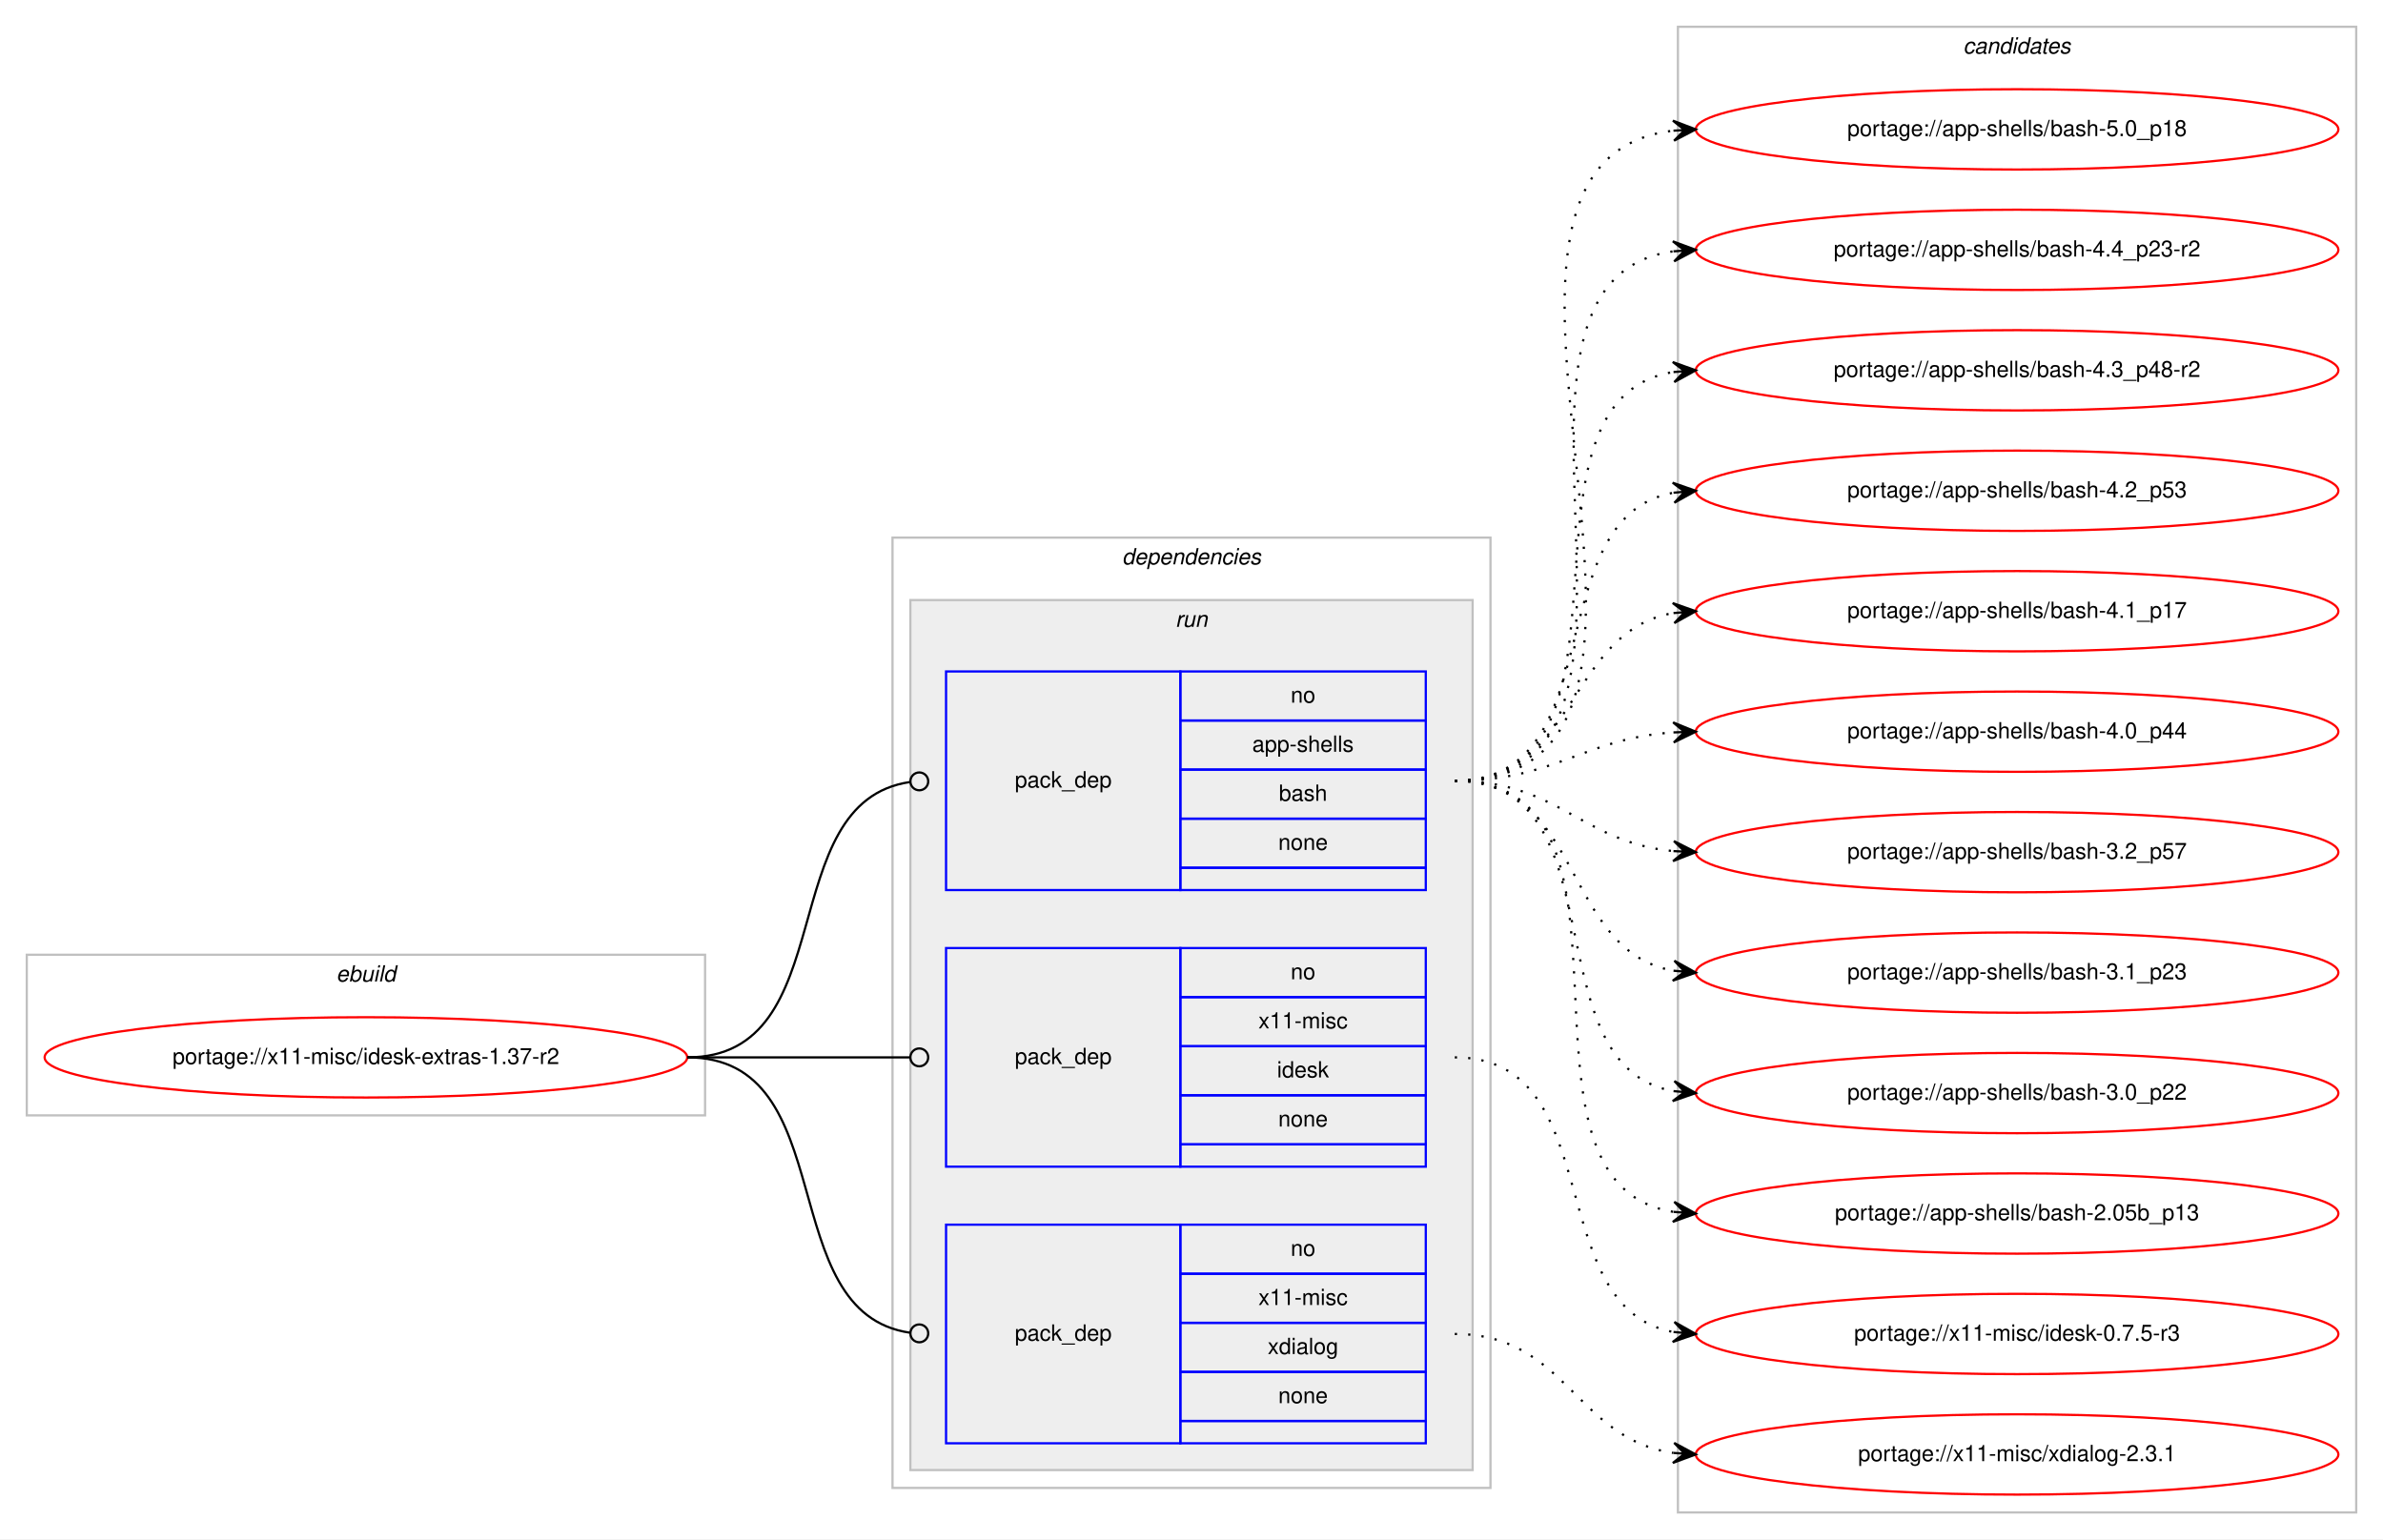
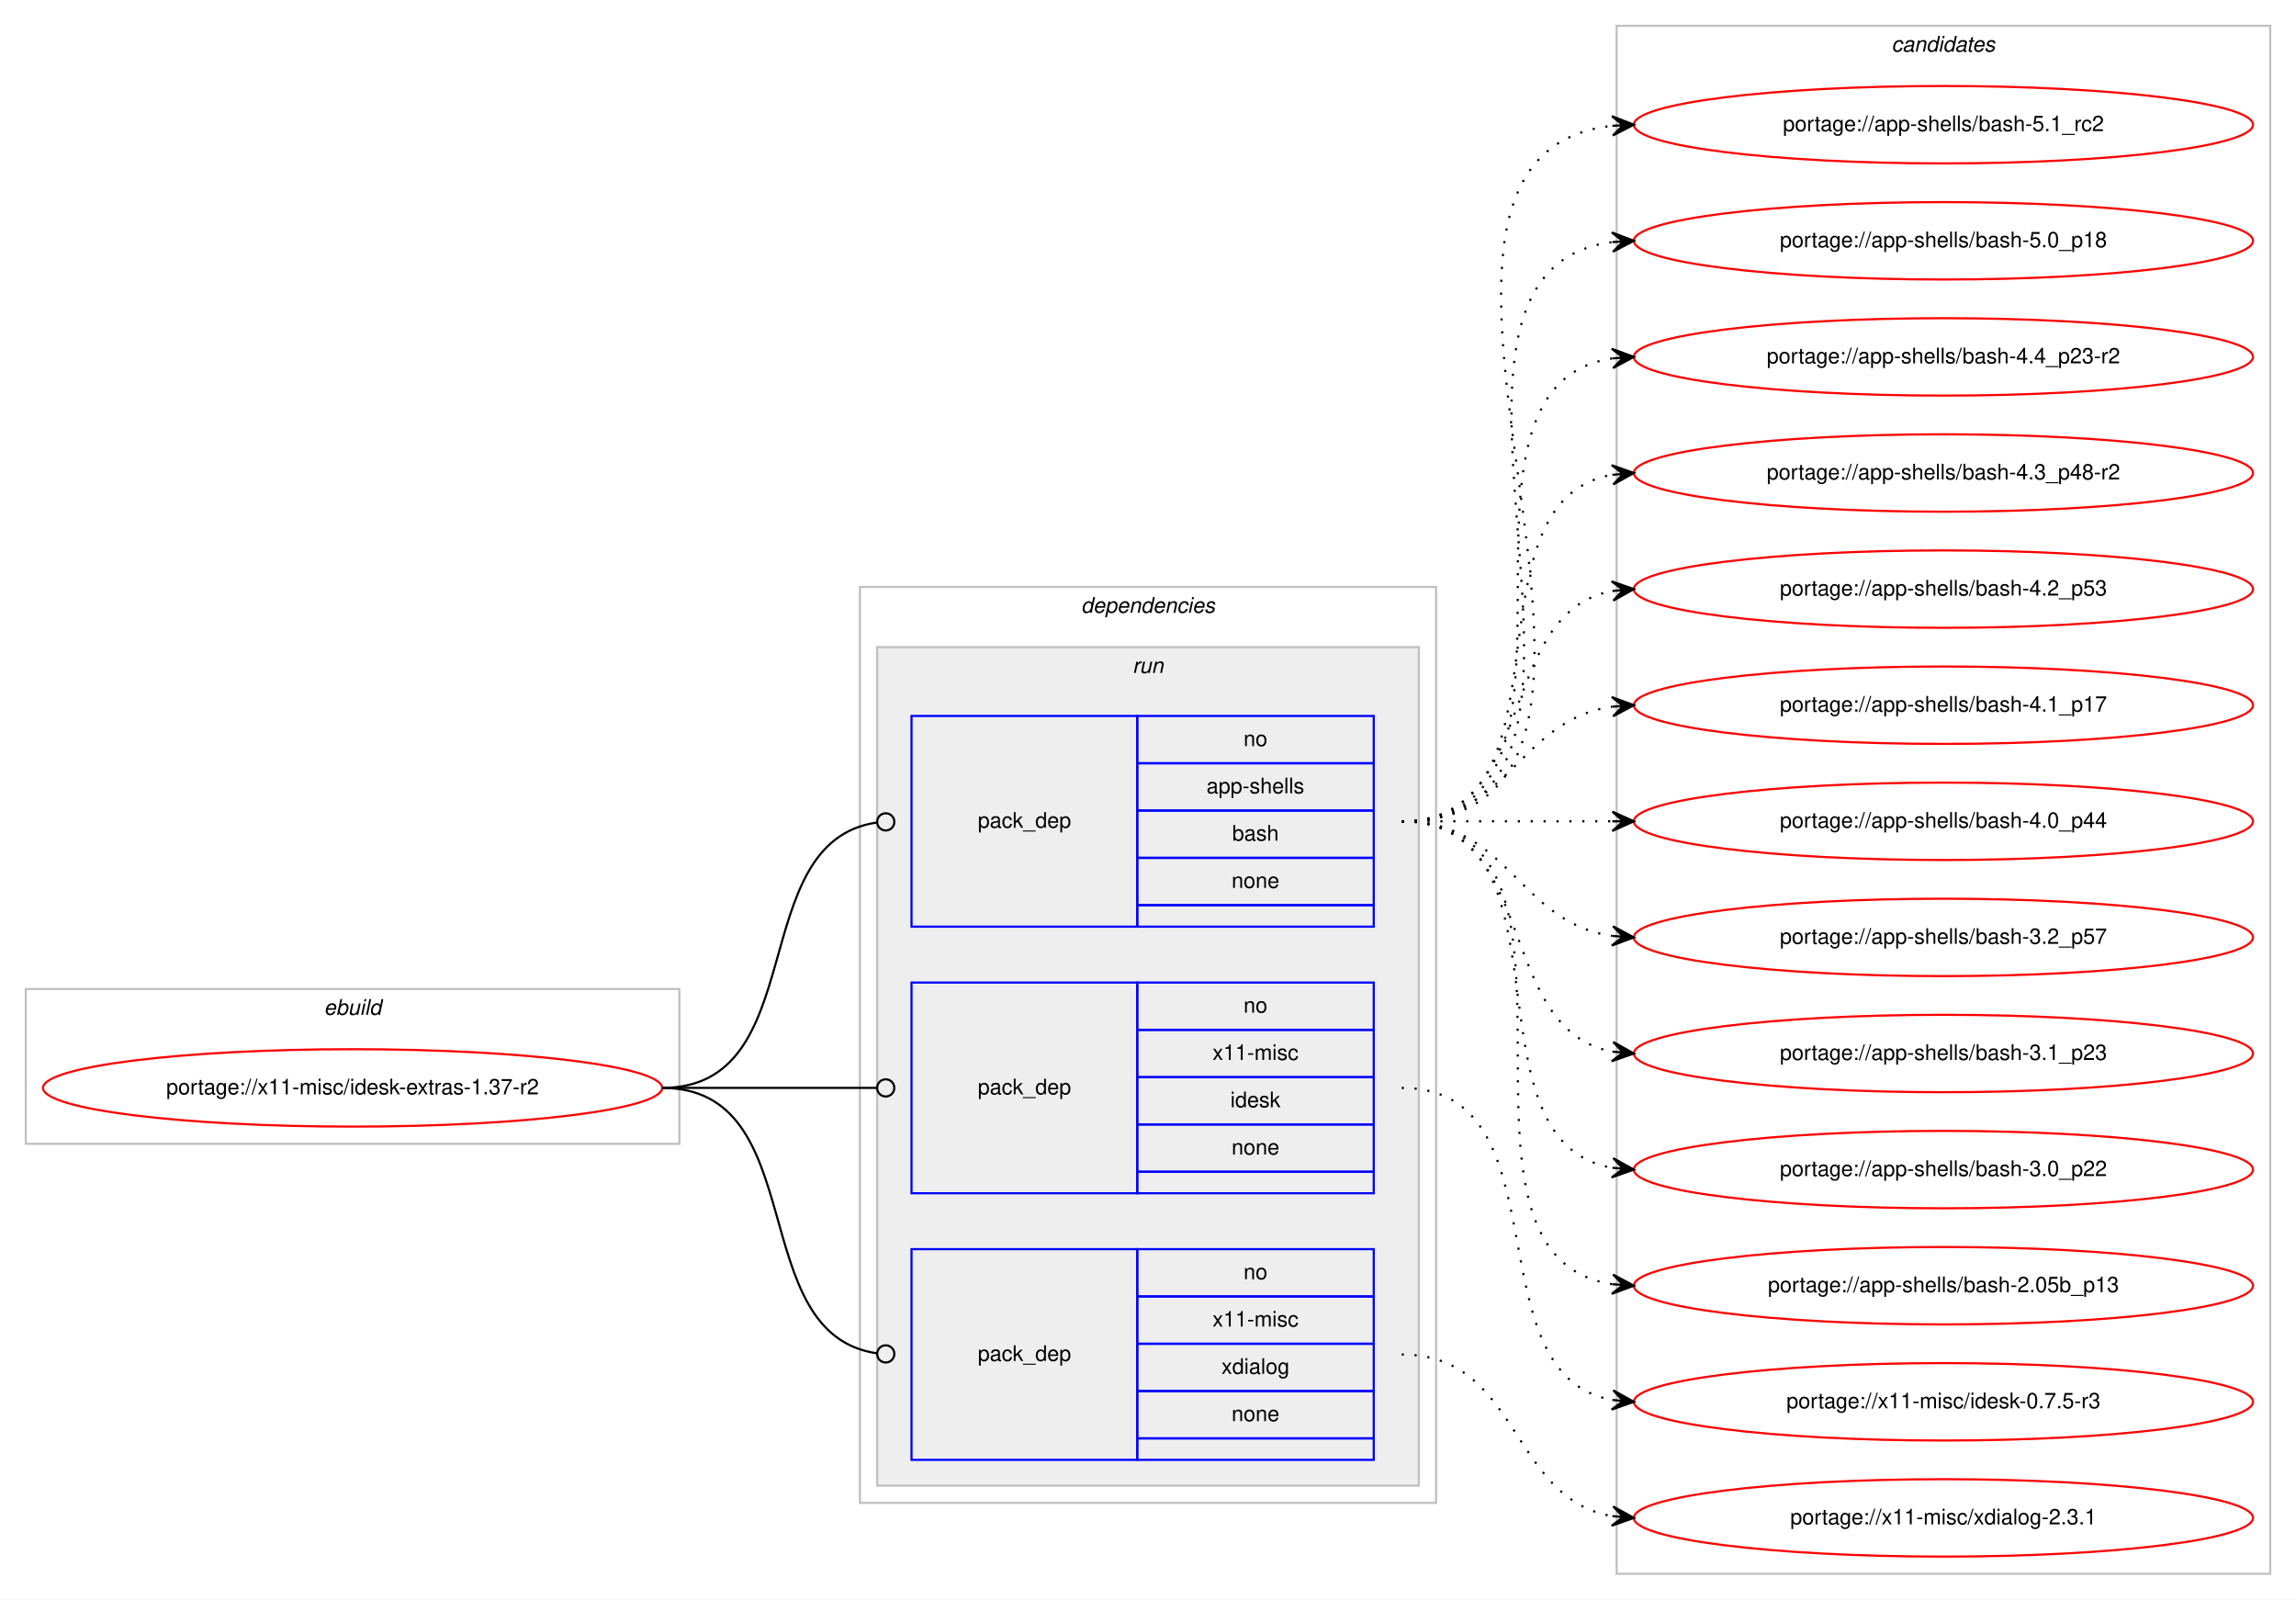
- <svg xmlns="http://www.w3.org/2000/svg" xmlns:xlink="http://www.w3.org/1999/xlink" width="1068pt" height="690pt" viewBox="0.00 0.00 1068.00 690.00">
-   <g id="graph0" class="graph" transform="scale(1 1) rotate(0) translate(4 686)">
-     <polygon fill="#ffffff" stroke="transparent" points="-4,4 -4,-686 1064,-686 1064,4 -4,4" />
+ <svg xmlns="http://www.w3.org/2000/svg" xmlns:xlink="http://www.w3.org/1999/xlink" width="1068pt" height="744pt" viewBox="0.00 0.00 1068.00 744.00">
+   <g id="graph0" class="graph" transform="scale(1 1) rotate(0) translate(4 740)">
+     <polygon fill="#ffffff" stroke="transparent" points="-4,4 -4,-740 1064,-740 1064,4 -4,4" />
    <g id="clust1" class="cluster">
-       <polygon fill="none" stroke="#c0c0c0" points="8,-186 8,-258 312,-258 312,-186 8,-186" />
-       <text text-anchor="start" x="146.663" y="-246" font-family="Helvetica,sans-Serif" font-style="italic" font-size="10.00" fill="#000000">ebuild</text>
+       <polygon fill="none" stroke="#c0c0c0" points="8,-208 8,-280 312,-280 312,-208 8,-208" />
+       <text text-anchor="start" x="146.663" y="-268" font-family="Helvetica,sans-Serif" font-style="italic" font-size="10.00" fill="#000000">ebuild</text>
    </g>
    <g id="clust2" class="cluster">
-       <polygon fill="none" stroke="#c0c0c0" points="396,-19 396,-445 664,-445 664,-19 396,-19" />
-       <text text-anchor="start" x="498.875" y="-433" font-family="Helvetica,sans-Serif" font-style="italic" font-size="10.00" fill="#000000">dependencies</text>
+       <polygon fill="none" stroke="#c0c0c0" points="396,-41 396,-467 664,-467 664,-41 396,-41" />
+       <text text-anchor="start" x="498.875" y="-455" font-family="Helvetica,sans-Serif" font-style="italic" font-size="10.00" fill="#000000">dependencies</text>
    </g>
    <g id="clust5" class="cluster">
-       <polygon fill="#eeeeee" stroke="#c0c0c0" points="404,-27 404,-417 656,-417 656,-27 404,-27" />
-       <text text-anchor="start" x="522.777" y="-405" font-family="Helvetica,sans-Serif" font-style="italic" font-size="10.00" fill="#000000">run</text>
+       <polygon fill="#eeeeee" stroke="#c0c0c0" points="404,-49 404,-439 656,-439 656,-49 404,-49" />
+       <text text-anchor="start" x="522.777" y="-427" font-family="Helvetica,sans-Serif" font-style="italic" font-size="10.00" fill="#000000">run</text>
    </g>
    <g id="clust9" class="cluster">
-       <polygon fill="none" stroke="#c0c0c0" points="748,-8 748,-674 1052,-674 1052,-8 748,-8" />
-       <text text-anchor="start" x="875.824" y="-662" font-family="Helvetica,sans-Serif" font-style="italic" font-size="10.00" fill="#000000">candidates</text>
+       <polygon fill="none" stroke="#c0c0c0" points="748,-8 748,-728 1052,-728 1052,-8 748,-8" />
+       <text text-anchor="start" x="875.824" y="-716" font-family="Helvetica,sans-Serif" font-style="italic" font-size="10.00" fill="#000000">candidates</text>
    </g>
    <g id="node1" class="node">
      <g id="a_node1">
        <a xlink:href="../x11-misc/idesk-extras-1.37-r2.svg" xlink:title="portage://x11-misc/idesk-extras-1.37-r2">
-           <ellipse fill="none" stroke="#ff0000" cx="160" cy="-212" rx="144" ry="18" />
-           <text text-anchor="middle" x="160" y="-209" font-family="Helvetica,sans-Serif" font-size="10.00" fill="#000000">portage://x11-misc/idesk-extras-1.37-r2</text>
+           <ellipse fill="none" stroke="#ff0000" cx="160" cy="-234" rx="144" ry="18" />
+           <text text-anchor="middle" x="160" y="-231" font-family="Helvetica,sans-Serif" font-size="10.00" fill="#000000">portage://x11-misc/idesk-extras-1.37-r2</text>
        </a>
      </g>
    </g>
    <g id="node2" class="node">
-       <polygon fill="none" stroke="#0000ff" points="420,-287 420,-385 525,-385 525,-287 420,-287" />
-       <text text-anchor="start" x="450.823" y="-333" font-family="Helvetica,sans-Serif" font-size="10.00" fill="#000000">pack_dep</text>
+       <polygon fill="none" stroke="#0000ff" points="420,-309 420,-407 525,-407 525,-309 420,-309" />
+       <text text-anchor="start" x="450.823" y="-355" font-family="Helvetica,sans-Serif" font-size="10.00" fill="#000000">pack_dep</text>
+       <polygon fill="none" stroke="#0000ff" points="525,-385 525,-407 635,-407 635,-385 525,-385" />
+       <text text-anchor="start" x="574.441" y="-393" font-family="Helvetica,sans-Serif" font-size="10.00" fill="#000000">no</text>
      <polygon fill="none" stroke="#0000ff" points="525,-363 525,-385 635,-385 635,-363 525,-363" />
-       <text text-anchor="start" x="574.441" y="-371" font-family="Helvetica,sans-Serif" font-size="10.00" fill="#000000">no</text>
+       <text text-anchor="start" x="557.219" y="-371" font-family="Helvetica,sans-Serif" font-size="10.00" fill="#000000">app-shells</text>
      <polygon fill="none" stroke="#0000ff" points="525,-341 525,-363 635,-363 635,-341 525,-341" />
-       <text text-anchor="start" x="557.219" y="-349" font-family="Helvetica,sans-Serif" font-size="10.00" fill="#000000">app-shells</text>
+       <text text-anchor="start" x="569.162" y="-349" font-family="Helvetica,sans-Serif" font-size="10.00" fill="#000000">bash</text>
      <polygon fill="none" stroke="#0000ff" points="525,-319 525,-341 635,-341 635,-319 525,-319" />
-       <text text-anchor="start" x="569.162" y="-327" font-family="Helvetica,sans-Serif" font-size="10.00" fill="#000000">bash</text>
-       <polygon fill="none" stroke="#0000ff" points="525,-297 525,-319 635,-319 635,-297 525,-297" />
-       <text text-anchor="start" x="568.882" y="-305" font-family="Helvetica,sans-Serif" font-size="10.00" fill="#000000">none</text>
-       <polygon fill="none" stroke="#0000ff" points="525,-287 525,-297 635,-297 635,-287 525,-287" />
+       <text text-anchor="start" x="568.882" y="-327" font-family="Helvetica,sans-Serif" font-size="10.00" fill="#000000">none</text>
+       <polygon fill="none" stroke="#0000ff" points="525,-309 525,-319 635,-319 635,-309 525,-309" />
    </g>
    <g id="edge1" class="edge">
-       <path fill="none" stroke="#000000" d="M304,-212C374.229,-212 341.728,-326.502 403.932,-335.447" />
-       <ellipse fill="none" stroke="#000000" cx="408.009" cy="-335.726" rx="4" ry="4" />
+       <path fill="none" stroke="#000000" d="M304,-234C374.229,-234 341.728,-348.502 403.932,-357.447" />
+       <ellipse fill="none" stroke="#000000" cx="408.009" cy="-357.726" rx="4" ry="4" />
    </g>
    <g id="node3" class="node">
-       <polygon fill="none" stroke="#0000ff" points="420,-163 420,-261 525,-261 525,-163 420,-163" />
-       <text text-anchor="start" x="450.823" y="-209" font-family="Helvetica,sans-Serif" font-size="10.00" fill="#000000">pack_dep</text>
+       <polygon fill="none" stroke="#0000ff" points="420,-185 420,-283 525,-283 525,-185 420,-185" />
+       <text text-anchor="start" x="450.823" y="-231" font-family="Helvetica,sans-Serif" font-size="10.00" fill="#000000">pack_dep</text>
+       <polygon fill="none" stroke="#0000ff" points="525,-261 525,-283 635,-283 635,-261 525,-261" />
+       <text text-anchor="start" x="574.441" y="-269" font-family="Helvetica,sans-Serif" font-size="10.00" fill="#000000">no</text>
      <polygon fill="none" stroke="#0000ff" points="525,-239 525,-261 635,-261 635,-239 525,-239" />
-       <text text-anchor="start" x="574.441" y="-247" font-family="Helvetica,sans-Serif" font-size="10.00" fill="#000000">no</text>
+       <text text-anchor="start" x="560.003" y="-247" font-family="Helvetica,sans-Serif" font-size="10.00" fill="#000000">x11-misc</text>
      <polygon fill="none" stroke="#0000ff" points="525,-217 525,-239 635,-239 635,-217 525,-217" />
-       <text text-anchor="start" x="560.003" y="-225" font-family="Helvetica,sans-Serif" font-size="10.00" fill="#000000">x11-misc</text>
+       <text text-anchor="start" x="568.332" y="-225" font-family="Helvetica,sans-Serif" font-size="10.00" fill="#000000">idesk</text>
      <polygon fill="none" stroke="#0000ff" points="525,-195 525,-217 635,-217 635,-195 525,-195" />
-       <text text-anchor="start" x="568.332" y="-203" font-family="Helvetica,sans-Serif" font-size="10.00" fill="#000000">idesk</text>
-       <polygon fill="none" stroke="#0000ff" points="525,-173 525,-195 635,-195 635,-173 525,-173" />
-       <text text-anchor="start" x="568.882" y="-181" font-family="Helvetica,sans-Serif" font-size="10.00" fill="#000000">none</text>
-       <polygon fill="none" stroke="#0000ff" points="525,-163 525,-173 635,-173 635,-163 525,-163" />
+       <text text-anchor="start" x="568.882" y="-203" font-family="Helvetica,sans-Serif" font-size="10.00" fill="#000000">none</text>
+       <polygon fill="none" stroke="#0000ff" points="525,-185 525,-195 635,-195 635,-185 525,-185" />
    </g>
    <g id="edge2" class="edge">
-       <path fill="none" stroke="#000000" d="M304,-212C349.188,-212 362.47,-212 403.919,-212" />
-       <ellipse fill="none" stroke="#000000" cx="408" cy="-212" rx="4" ry="4" />
+       <path fill="none" stroke="#000000" d="M304,-234C349.188,-234 362.47,-234 403.919,-234" />
+       <ellipse fill="none" stroke="#000000" cx="408" cy="-234" rx="4" ry="4" />
    </g>
    <g id="node4" class="node">
-       <polygon fill="none" stroke="#0000ff" points="420,-39 420,-137 525,-137 525,-39 420,-39" />
-       <text text-anchor="start" x="450.823" y="-85" font-family="Helvetica,sans-Serif" font-size="10.00" fill="#000000">pack_dep</text>
+       <polygon fill="none" stroke="#0000ff" points="420,-61 420,-159 525,-159 525,-61 420,-61" />
+       <text text-anchor="start" x="450.823" y="-107" font-family="Helvetica,sans-Serif" font-size="10.00" fill="#000000">pack_dep</text>
+       <polygon fill="none" stroke="#0000ff" points="525,-137 525,-159 635,-159 635,-137 525,-137" />
+       <text text-anchor="start" x="574.441" y="-145" font-family="Helvetica,sans-Serif" font-size="10.00" fill="#000000">no</text>
      <polygon fill="none" stroke="#0000ff" points="525,-115 525,-137 635,-137 635,-115 525,-115" />
-       <text text-anchor="start" x="574.441" y="-123" font-family="Helvetica,sans-Serif" font-size="10.00" fill="#000000">no</text>
+       <text text-anchor="start" x="560.003" y="-123" font-family="Helvetica,sans-Serif" font-size="10.00" fill="#000000">x11-misc</text>
      <polygon fill="none" stroke="#0000ff" points="525,-93 525,-115 635,-115 635,-93 525,-93" />
-       <text text-anchor="start" x="560.003" y="-101" font-family="Helvetica,sans-Serif" font-size="10.00" fill="#000000">x11-misc</text>
+       <text text-anchor="start" x="564.163" y="-101" font-family="Helvetica,sans-Serif" font-size="10.00" fill="#000000">xdialog</text>
      <polygon fill="none" stroke="#0000ff" points="525,-71 525,-93 635,-93 635,-71 525,-71" />
-       <text text-anchor="start" x="564.163" y="-79" font-family="Helvetica,sans-Serif" font-size="10.00" fill="#000000">xdialog</text>
-       <polygon fill="none" stroke="#0000ff" points="525,-49 525,-71 635,-71 635,-49 525,-49" />
-       <text text-anchor="start" x="568.882" y="-57" font-family="Helvetica,sans-Serif" font-size="10.00" fill="#000000">none</text>
-       <polygon fill="none" stroke="#0000ff" points="525,-39 525,-49 635,-49 635,-39 525,-39" />
+       <text text-anchor="start" x="568.882" y="-79" font-family="Helvetica,sans-Serif" font-size="10.00" fill="#000000">none</text>
+       <polygon fill="none" stroke="#0000ff" points="525,-61 525,-71 635,-71 635,-61 525,-61" />
    </g>
    <g id="edge3" class="edge">
-       <path fill="none" stroke="#000000" d="M304,-212C374.229,-212 341.728,-97.498 403.932,-88.553" />
-       <ellipse fill="none" stroke="#000000" cx="408.009" cy="-88.273" rx="4" ry="4" />
+       <path fill="none" stroke="#000000" d="M304,-234C374.229,-234 341.728,-119.498 403.932,-110.553" />
+       <ellipse fill="none" stroke="#000000" cx="408.009" cy="-110.273" rx="4" ry="4" />
    </g>
    <g id="node5" class="node">
      <g id="a_node5">
+         <a xlink:href="../app-shells/bash-5.1_rc2.svg" xlink:title="portage://app-shells/bash-5.1_rc2">
+           <ellipse fill="none" stroke="#ff0000" cx="900" cy="-682" rx="144" ry="18" />
+           <text text-anchor="middle" x="900" y="-679" font-family="Helvetica,sans-Serif" font-size="10.00" fill="#000000">portage://app-shells/bash-5.1_rc2</text>
+         </a>
+       </g>
+     </g>
+     <g id="edge4" class="edge">
+       <path fill="none" stroke="#000000" stroke-dasharray="1,5" d="M648,-358C796.232,-358 613.188,-666.99 745.891,-681.474" />
+       <polygon fill="#000000" stroke="#000000" points="756,-682 745.78,-685.975 751.007,-681.74 746.014,-681.481 746.014,-681.481 746.014,-681.481 751.007,-681.74 746.247,-676.987 756,-682 756,-682" />
+     </g>
+     <g id="node6" class="node">
+       <g id="a_node6">
        <a xlink:href="../app-shells/bash-5.0_p18.svg" xlink:title="portage://app-shells/bash-5.0_p18">
          <ellipse fill="none" stroke="#ff0000" cx="900" cy="-628" rx="144" ry="18" />
          <text text-anchor="middle" x="900" y="-625" font-family="Helvetica,sans-Serif" font-size="10.00" fill="#000000">portage://app-shells/bash-5.0_p18</text>
        </a>
      </g>
    </g>
-     <g id="edge4" class="edge">
-       <path fill="none" stroke="#000000" stroke-dasharray="1,5" d="M648,-336C782.722,-336 626.315,-612.805 745.684,-627.402" />
-       <polygon fill="#000000" stroke="#000000" points="756,-628 745.756,-631.913 751.008,-627.71 746.017,-627.421 746.017,-627.421 746.017,-627.421 751.008,-627.71 746.277,-622.928 756,-628 756,-628" />
-     </g>
-     <g id="node6" class="node">
-       <g id="a_node6">
+     <g id="edge5" class="edge">
+       <path fill="none" stroke="#000000" stroke-dasharray="1,5" d="M648,-358C773.71,-358 634.777,-613.436 746.014,-627.405" />
+       <polygon fill="#000000" stroke="#000000" points="756,-628 745.75,-631.898 751.009,-627.703 746.018,-627.405 746.018,-627.405 746.018,-627.405 751.009,-627.703 746.285,-622.913 756,-628 756,-628" />
+     </g>
+     <g id="node7" class="node">
+       <g id="a_node7">
        <a xlink:href="../app-shells/bash-4.4_p23-r2.svg" xlink:title="portage://app-shells/bash-4.4_p23-r2">
          <ellipse fill="none" stroke="#ff0000" cx="900" cy="-574" rx="144" ry="18" />
          <text text-anchor="middle" x="900" y="-571" font-family="Helvetica,sans-Serif" font-size="10.00" fill="#000000">portage://app-shells/bash-4.4_p23-r2</text>
        </a>
      </g>
    </g>
-     <g id="edge5" class="edge">
-       <path fill="none" stroke="#000000" stroke-dasharray="1,5" d="M648,-336C760.529,-336 647.376,-559.357 745.8,-573.317" />
-       <polygon fill="#000000" stroke="#000000" points="756,-574 745.722,-577.822 751.011,-573.666 746.022,-573.332 746.022,-573.332 746.022,-573.332 751.011,-573.666 746.323,-568.842 756,-574 756,-574" />
-     </g>
-     <g id="node7" class="node">
-       <g id="a_node7">
+     <g id="edge6" class="edge">
+       <path fill="none" stroke="#000000" stroke-dasharray="1,5" d="M648,-358C751.768,-358 655.516,-559.894 746.001,-573.301" />
+       <polygon fill="#000000" stroke="#000000" points="756,-574 745.711,-577.792 751.012,-573.652 746.024,-573.303 746.024,-573.303 746.024,-573.303 751.012,-573.652 746.338,-568.814 756,-574 756,-574" />
+     </g>
+     <g id="node8" class="node">
+       <g id="a_node8">
        <a xlink:href="../app-shells/bash-4.3_p48-r2.svg" xlink:title="portage://app-shells/bash-4.3_p48-r2">
          <ellipse fill="none" stroke="#ff0000" cx="900" cy="-520" rx="144" ry="18" />
          <text text-anchor="middle" x="900" y="-517" font-family="Helvetica,sans-Serif" font-size="10.00" fill="#000000">portage://app-shells/bash-4.3_p48-r2</text>
        </a>
      </g>
    </g>
-     <g id="edge6" class="edge">
-       <path fill="none" stroke="#000000" stroke-dasharray="1,5" d="M648,-336C739.12,-336 667.285,-505.906 745.675,-519.18" />
-       <polygon fill="#000000" stroke="#000000" points="756,-520 745.675,-523.694 751.016,-519.604 746.031,-519.208 746.031,-519.208 746.031,-519.208 751.016,-519.604 746.388,-514.722 756,-520 756,-520" />
-     </g>
-     <g id="node8" class="node">
-       <g id="a_node8">
+     <g id="edge7" class="edge">
+       <path fill="none" stroke="#000000" stroke-dasharray="1,5" d="M648,-358C730.815,-358 674.779,-506.377 745.661,-519.128" />
+       <polygon fill="#000000" stroke="#000000" points="756,-520 745.657,-523.644 751.018,-519.58 746.035,-519.16 746.035,-519.16 746.035,-519.16 751.018,-519.58 746.413,-514.676 756,-520 756,-520" />
+     </g>
+     <g id="node9" class="node">
+       <g id="a_node9">
        <a xlink:href="../app-shells/bash-4.2_p53.svg" xlink:title="portage://app-shells/bash-4.2_p53">
          <ellipse fill="none" stroke="#ff0000" cx="900" cy="-466" rx="144" ry="18" />
          <text text-anchor="middle" x="900" y="-463" font-family="Helvetica,sans-Serif" font-size="10.00" fill="#000000">portage://app-shells/bash-4.2_p53</text>
        </a>
      </g>
    </g>
-     <g id="edge7" class="edge">
-       <path fill="none" stroke="#000000" stroke-dasharray="1,5" d="M648,-336C719.447,-336 684.729,-453.615 745.809,-465.1" />
-       <polygon fill="#000000" stroke="#000000" points="756,-466 745.643,-469.603 751.019,-465.56 746.039,-465.121 746.039,-465.121 746.039,-465.121 751.019,-465.56 746.434,-460.638 756,-466 756,-466" />
-     </g>
-     <g id="node9" class="node">
-       <g id="a_node9">
+     <g id="edge8" class="edge">
+       <path fill="none" stroke="#000000" stroke-dasharray="1,5" d="M648,-358C712.303,-358 690.78,-454.91 746.031,-465.131" />
+       <polygon fill="#000000" stroke="#000000" points="756,-466 745.647,-469.614 751.019,-465.566 746.038,-465.131 746.038,-465.131 746.038,-465.131 751.019,-465.566 746.429,-460.648 756,-466 756,-466" />
+     </g>
+     <g id="node10" class="node">
+       <g id="a_node10">
        <a xlink:href="../app-shells/bash-4.1_p17.svg" xlink:title="portage://app-shells/bash-4.1_p17">
          <ellipse fill="none" stroke="#ff0000" cx="900" cy="-412" rx="144" ry="18" />
          <text text-anchor="middle" x="900" y="-409" font-family="Helvetica,sans-Serif" font-size="10.00" fill="#000000">portage://app-shells/bash-4.1_p17</text>
        </a>
      </g>
    </g>
-     <g id="edge8" class="edge">
-       <path fill="none" stroke="#000000" stroke-dasharray="1,5" d="M648,-336C703.025,-336 698.214,-402.797 745.76,-411.147" />
-       <polygon fill="#000000" stroke="#000000" points="756,-412 745.661,-415.654 751.017,-411.585 746.035,-411.169 746.035,-411.169 746.035,-411.169 751.017,-411.585 746.408,-406.685 756,-412 756,-412" />
-     </g>
-     <g id="node10" class="node">
-       <g id="a_node10">
+     <g id="edge9" class="edge">
+       <path fill="none" stroke="#000000" stroke-dasharray="1,5" d="M648,-358C698.102,-358 702.012,-405.066 745.979,-411.317" />
+       <polygon fill="#000000" stroke="#000000" points="756,-412 745.717,-415.81 751.012,-411.66 746.023,-411.32 746.023,-411.32 746.023,-411.32 751.012,-411.66 746.329,-406.831 756,-412 756,-412" />
+     </g>
+     <g id="node11" class="node">
+       <g id="a_node11">
        <a xlink:href="../app-shells/bash-4.0_p44.svg" xlink:title="portage://app-shells/bash-4.0_p44">
          <ellipse fill="none" stroke="#ff0000" cx="900" cy="-358" rx="144" ry="18" />
          <text text-anchor="middle" x="900" y="-355" font-family="Helvetica,sans-Serif" font-size="10.00" fill="#000000">portage://app-shells/bash-4.0_p44</text>
        </a>
      </g>
    </g>
-     <g id="edge9" class="edge">
-       <path fill="none" stroke="#000000" stroke-dasharray="1,5" d="M648,-336C693.446,-336 705.361,-354.935 745.961,-357.672" />
-       <polygon fill="#000000" stroke="#000000" points="756,-358 745.858,-362.171 751.003,-357.837 746.005,-357.673 746.005,-357.673 746.005,-357.673 751.003,-357.837 746.152,-353.176 756,-358 756,-358" />
-     </g>
-     <g id="node11" class="node">
-       <g id="a_node11">
+     <g id="edge10" class="edge">
+       <path fill="none" stroke="#000000" stroke-dasharray="1,5" d="M648,-358C692.438,-358 706.02,-358 745.878,-358" />
+       <polygon fill="#000000" stroke="#000000" points="756,-358 746,-362.5 751,-358 746,-358 746,-358 746,-358 751,-358 746,-353.5 756,-358 756,-358" />
+     </g>
+     <g id="node12" class="node">
+       <g id="a_node12">
        <a xlink:href="../app-shells/bash-3.2_p57.svg" xlink:title="portage://app-shells/bash-3.2_p57">
          <ellipse fill="none" stroke="#ff0000" cx="900" cy="-304" rx="144" ry="18" />
          <text text-anchor="middle" x="900" y="-301" font-family="Helvetica,sans-Serif" font-size="10.00" fill="#000000">portage://app-shells/bash-3.2_p57</text>
        </a>
      </g>
    </g>
-     <g id="edge10" class="edge">
-       <path fill="none" stroke="#000000" stroke-dasharray="1,5" d="M648,-336C694.445,-336 704.579,-308.458 745.776,-304.477" />
-       <polygon fill="#000000" stroke="#000000" points="756,-304 746.221,-308.961 751.005,-304.233 746.011,-304.466 746.011,-304.466 746.011,-304.466 751.005,-304.233 745.801,-299.971 756,-304 756,-304" />
-     </g>
-     <g id="node12" class="node">
-       <g id="a_node12">
+     <g id="edge11" class="edge">
+       <path fill="none" stroke="#000000" stroke-dasharray="1,5" d="M648,-358C698.102,-358 702.012,-310.934 745.979,-304.683" />
+       <polygon fill="#000000" stroke="#000000" points="756,-304 746.329,-309.169 751.012,-304.34 746.023,-304.68 746.023,-304.68 746.023,-304.68 751.012,-304.34 745.717,-300.19 756,-304 756,-304" />
+     </g>
+     <g id="node13" class="node">
+       <g id="a_node13">
        <a xlink:href="../app-shells/bash-3.1_p23.svg" xlink:title="portage://app-shells/bash-3.1_p23">
          <ellipse fill="none" stroke="#ff0000" cx="900" cy="-250" rx="144" ry="18" />
          <text text-anchor="middle" x="900" y="-247" font-family="Helvetica,sans-Serif" font-size="10.00" fill="#000000">portage://app-shells/bash-3.1_p23</text>
        </a>
      </g>
    </g>
-     <g id="edge11" class="edge">
-       <path fill="none" stroke="#000000" stroke-dasharray="1,5" d="M648,-336C705.764,-336 696.105,-259.783 745.967,-250.851" />
-       <polygon fill="#000000" stroke="#000000" points="756,-250 746.416,-255.329 751.018,-250.423 746.036,-250.845 746.036,-250.845 746.036,-250.845 751.018,-250.423 745.655,-246.362 756,-250 756,-250" />
-     </g>
-     <g id="node13" class="node">
-       <g id="a_node13">
+     <g id="edge12" class="edge">
+       <path fill="none" stroke="#000000" stroke-dasharray="1,5" d="M648,-358C712.303,-358 690.78,-261.09 746.031,-250.869" />
+       <polygon fill="#000000" stroke="#000000" points="756,-250 746.429,-255.352 751.019,-250.434 746.038,-250.869 746.038,-250.869 746.038,-250.869 751.019,-250.434 745.647,-246.386 756,-250 756,-250" />
+     </g>
+     <g id="node14" class="node">
+       <g id="a_node14">
        <a xlink:href="../app-shells/bash-3.0_p22.svg" xlink:title="portage://app-shells/bash-3.0_p22">
          <ellipse fill="none" stroke="#ff0000" cx="900" cy="-196" rx="144" ry="18" />
          <text text-anchor="middle" x="900" y="-193" font-family="Helvetica,sans-Serif" font-size="10.00" fill="#000000">portage://app-shells/bash-3.0_p22</text>
        </a>
      </g>
    </g>
-     <g id="edge12" class="edge">
-       <path fill="none" stroke="#000000" stroke-dasharray="1,5" d="M648,-336C722.901,-336 681.744,-208.817 745.765,-196.894" />
-       <polygon fill="#000000" stroke="#000000" points="756,-196 746.429,-201.353 751.019,-196.435 746.038,-196.87 746.038,-196.87 746.038,-196.87 751.019,-196.435 745.646,-192.387 756,-196 756,-196" />
-     </g>
-     <g id="node14" class="node">
-       <g id="a_node14">
+     <g id="edge13" class="edge">
+       <path fill="none" stroke="#000000" stroke-dasharray="1,5" d="M648,-358C730.815,-358 674.779,-209.623 745.661,-196.872" />
+       <polygon fill="#000000" stroke="#000000" points="756,-196 746.413,-201.324 751.018,-196.42 746.035,-196.84 746.035,-196.84 746.035,-196.84 751.018,-196.42 745.657,-192.356 756,-196 756,-196" />
+     </g>
+     <g id="node15" class="node">
+       <g id="a_node15">
        <a xlink:href="../app-shells/bash-2.05b_p13.svg" xlink:title="portage://app-shells/bash-2.05b_p13">
          <ellipse fill="none" stroke="#ff0000" cx="900" cy="-142" rx="144" ry="18" />
          <text text-anchor="middle" x="900" y="-139" font-family="Helvetica,sans-Serif" font-size="10.00" fill="#000000">portage://app-shells/bash-2.05b_p13</text>
        </a>
      </g>
    </g>
-     <g id="edge13" class="edge">
-       <path fill="none" stroke="#000000" stroke-dasharray="1,5" d="M648,-336C743.117,-336 663.53,-155.766 746.022,-142.742" />
-       <polygon fill="#000000" stroke="#000000" points="756,-142 746.361,-147.229 751.014,-142.371 746.028,-142.741 746.028,-142.741 746.028,-142.741 751.014,-142.371 745.694,-138.254 756,-142 756,-142" />
-     </g>
-     <g id="node15" class="node">
-       <g id="a_node15">
+     <g id="edge14" class="edge">
+       <path fill="none" stroke="#000000" stroke-dasharray="1,5" d="M648,-358C751.768,-358 655.516,-156.106 746.001,-142.699" />
+       <polygon fill="#000000" stroke="#000000" points="756,-142 746.338,-147.186 751.012,-142.349 746.024,-142.697 746.024,-142.697 746.024,-142.697 751.012,-142.349 745.711,-138.208 756,-142 756,-142" />
+     </g>
+     <g id="node16" class="node">
+       <g id="a_node16">
        <a xlink:href="../x11-misc/idesk-0.7.5-r3.svg" xlink:title="portage://x11-misc/idesk-0.7.5-r3">
          <ellipse fill="none" stroke="#ff0000" cx="900" cy="-88" rx="144" ry="18" />
          <text text-anchor="middle" x="900" y="-85" font-family="Helvetica,sans-Serif" font-size="10.00" fill="#000000">portage://x11-misc/idesk-0.7.5-r3</text>
        </a>
      </g>
    </g>
-     <g id="edge14" class="edge">
-       <path fill="none" stroke="#000000" stroke-dasharray="1,5" d="M648,-212C717.372,-212 686.506,-100.274 745.698,-88.927" />
-       <polygon fill="#000000" stroke="#000000" points="756,-88 746.443,-93.378 751.02,-88.448 746.04,-88.896 746.04,-88.896 746.04,-88.896 751.02,-88.448 745.637,-84.414 756,-88 756,-88" />
-     </g>
-     <g id="node16" class="node">
-       <g id="a_node16">
+     <g id="edge15" class="edge">
+       <path fill="none" stroke="#000000" stroke-dasharray="1,5" d="M648,-234C725.087,-234 679.816,-100.823 745.91,-88.857" />
+       <polygon fill="#000000" stroke="#000000" points="756,-88 746.417,-93.331 751.018,-88.423 746.036,-88.847 746.036,-88.847 746.036,-88.847 751.018,-88.423 745.655,-84.363 756,-88 756,-88" />
+     </g>
+     <g id="node17" class="node">
+       <g id="a_node17">
        <a xlink:href="../x11-misc/xdialog-2.3.1.svg" xlink:title="portage://x11-misc/xdialog-2.3.1">
          <ellipse fill="none" stroke="#ff0000" cx="900" cy="-34" rx="144" ry="18" />
          <text text-anchor="middle" x="900" y="-31" font-family="Helvetica,sans-Serif" font-size="10.00" fill="#000000">portage://x11-misc/xdialog-2.3.1</text>
        </a>
      </g>
    </g>
-     <g id="edge15" class="edge">
-       <path fill="none" stroke="#000000" stroke-dasharray="1,5" d="M648,-88C698.102,-88 702.012,-40.934 745.979,-34.683" />
-       <polygon fill="#000000" stroke="#000000" points="756,-34 746.329,-39.169 751.012,-34.34 746.023,-34.68 746.023,-34.68 746.023,-34.68 751.012,-34.34 745.717,-30.19 756,-34 756,-34" />
+     <g id="edge16" class="edge">
+       <path fill="none" stroke="#000000" stroke-dasharray="1,5" d="M648,-110C703.025,-110 698.214,-43.203 745.76,-34.853" />
+       <polygon fill="#000000" stroke="#000000" points="756,-34 746.408,-39.315 751.017,-34.415 746.035,-34.831 746.035,-34.831 746.035,-34.831 751.017,-34.415 745.661,-30.346 756,-34 756,-34" />
    </g>
  </g>
</svg>
